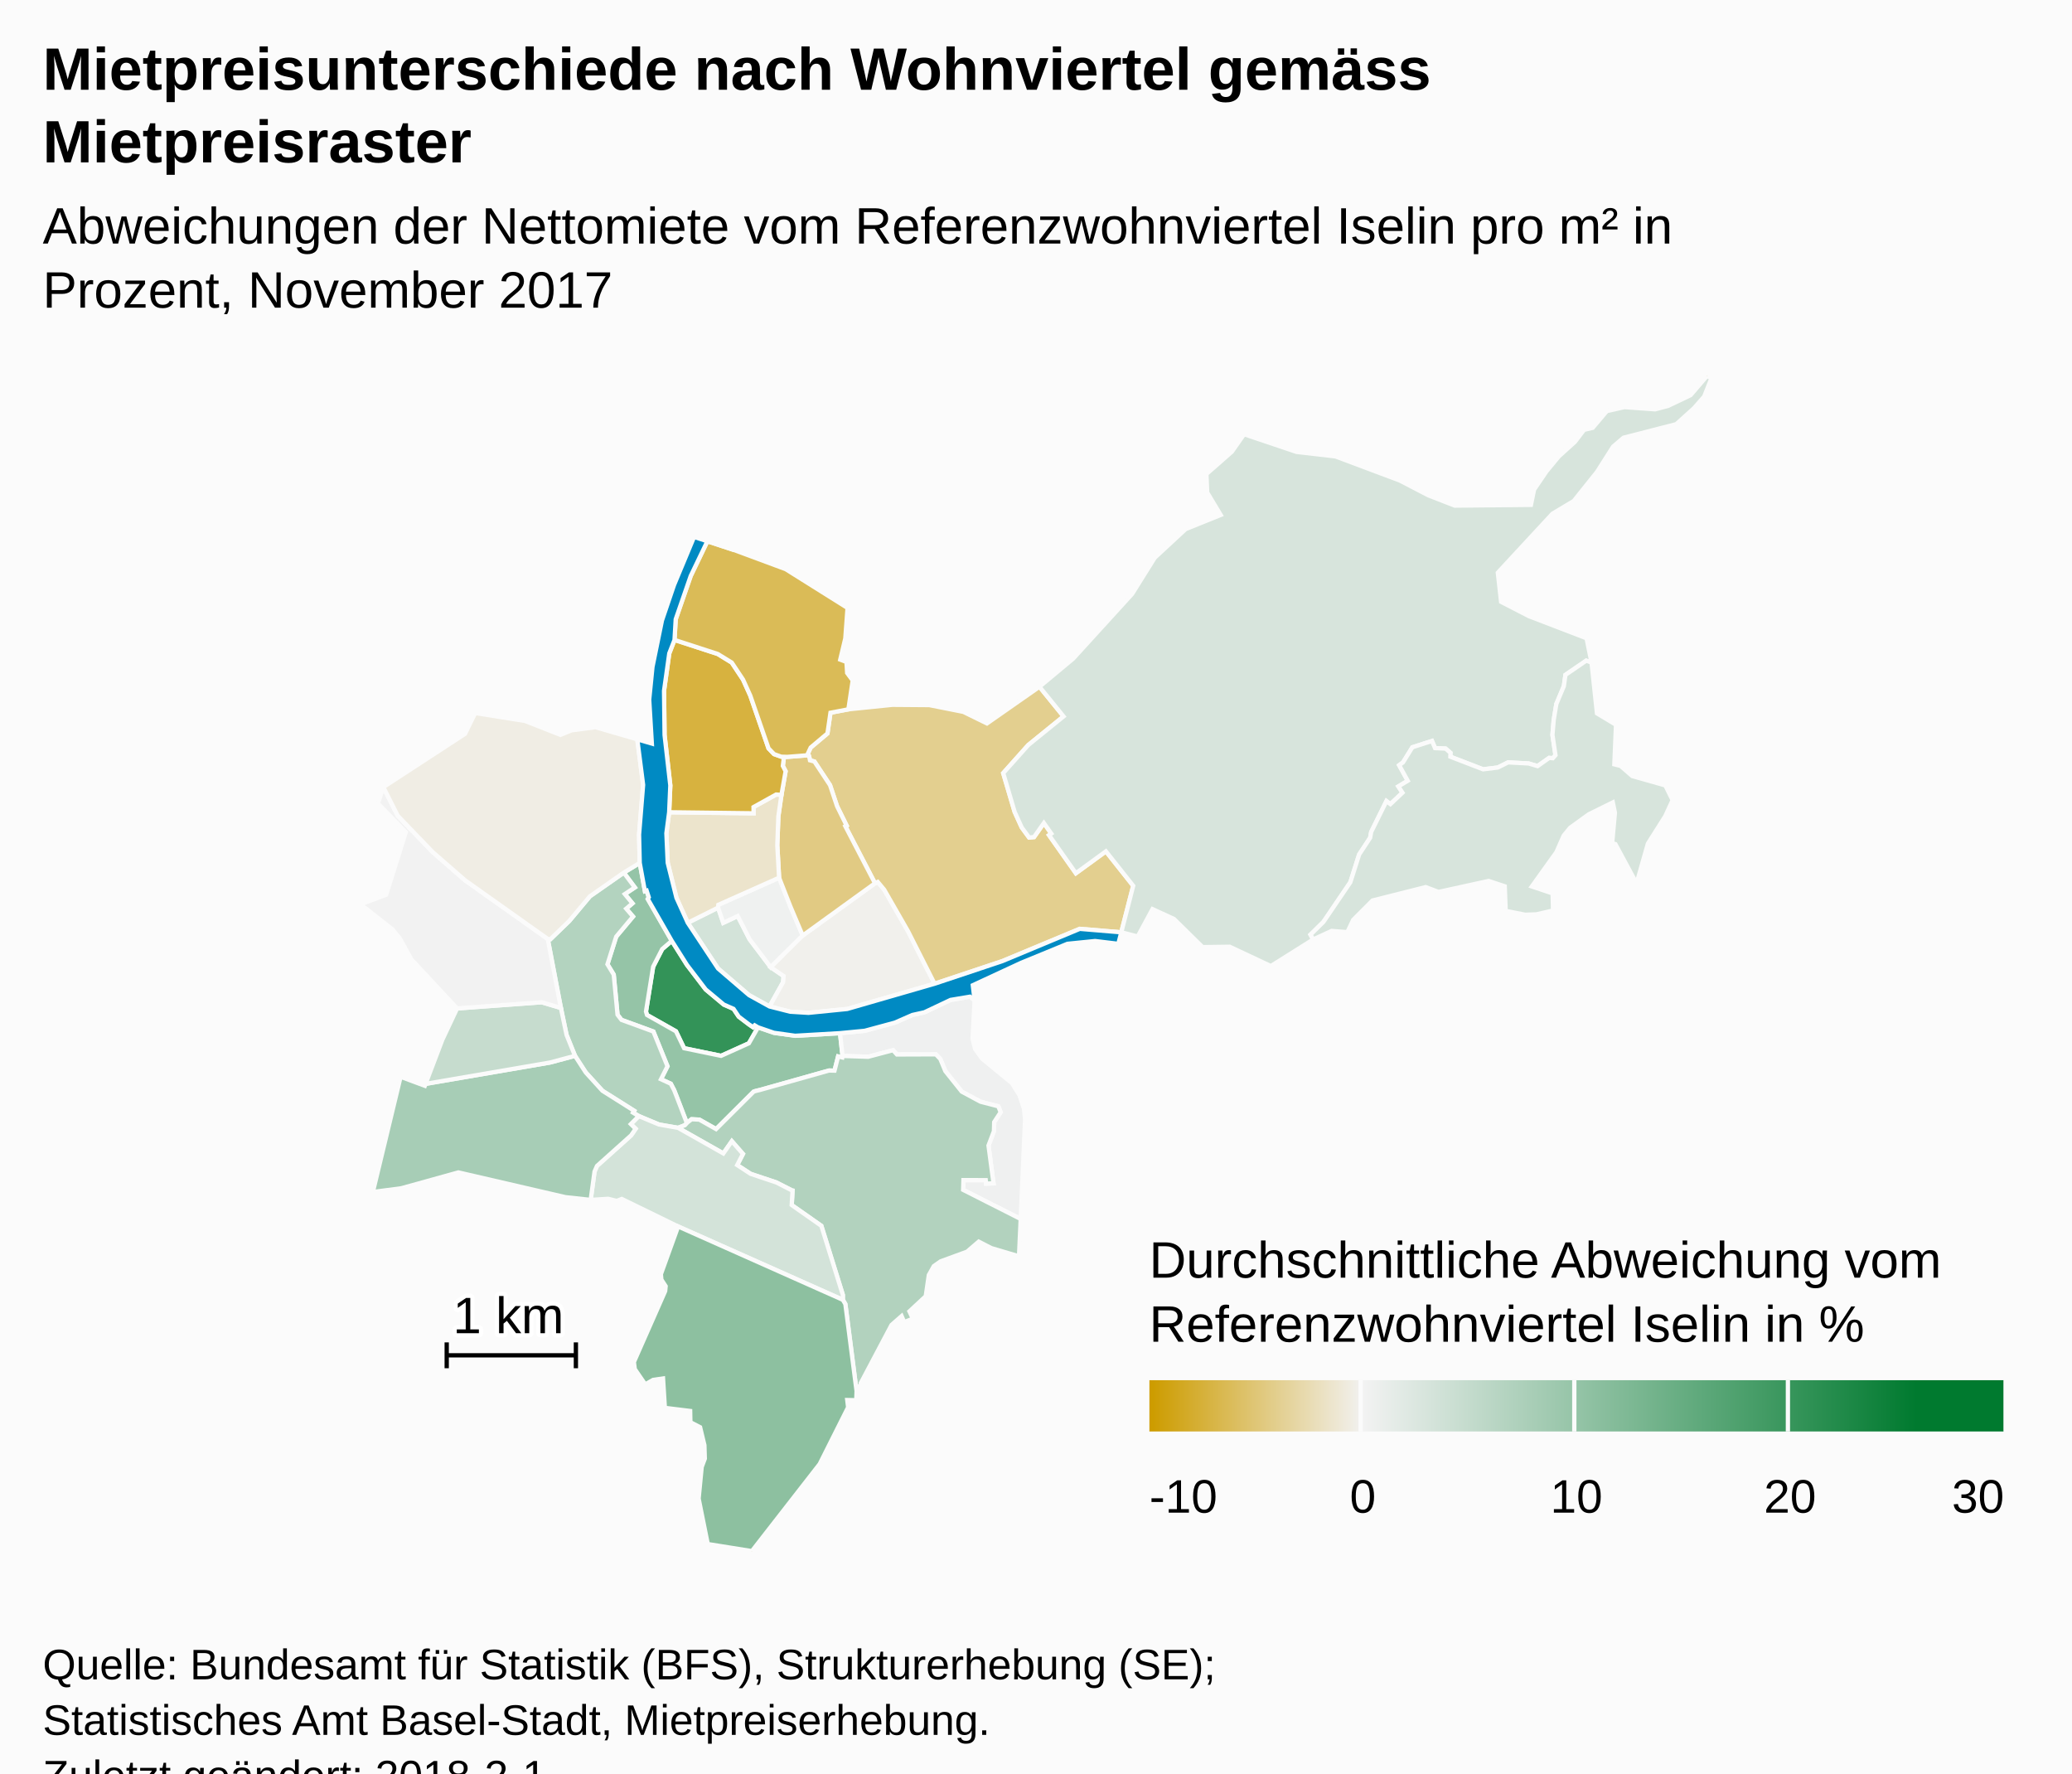
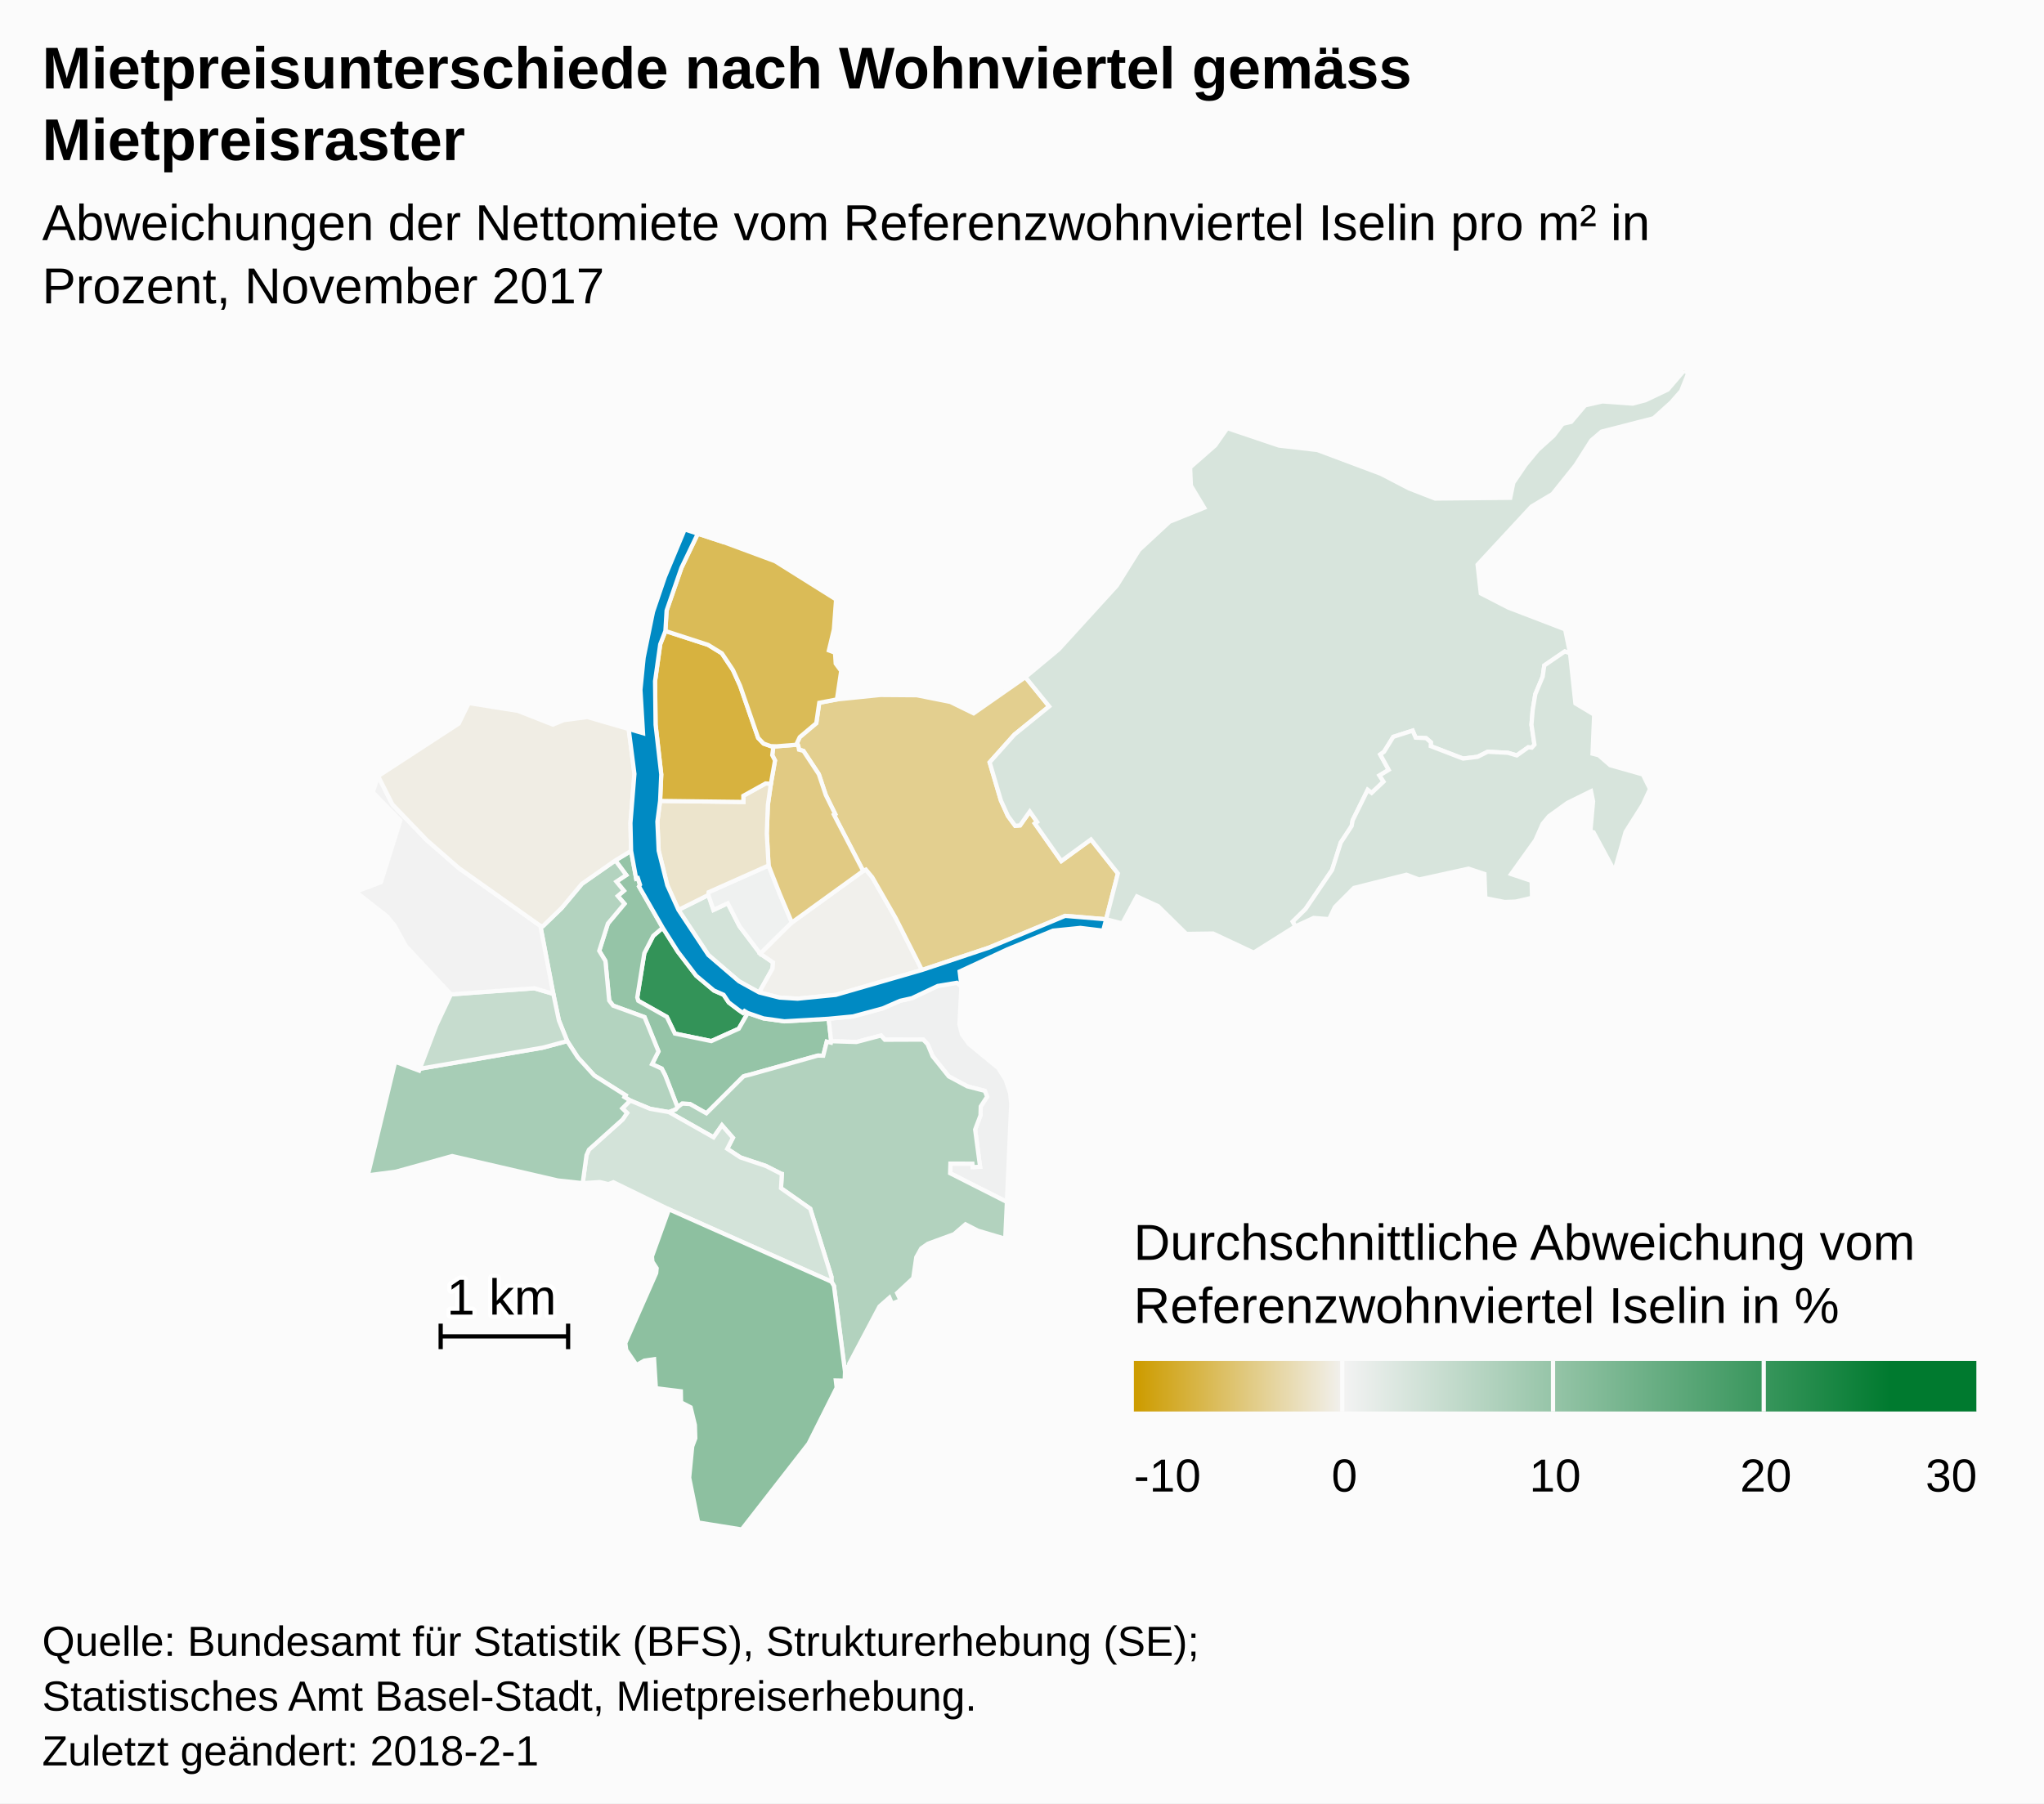
- <svg xmlns="http://www.w3.org/2000/svg" version="1.1" class="highcharts-root" style="font-family:Arial;font-size:12px;" viewBox="0 0 485 415">
+ <svg xmlns="http://www.w3.org/2000/svg" version="1.1" class="highcharts-root" style="font-family:Arial;font-size:12px;" width="485" height="428">
  <defs>
-     <linearGradient x1="0" y1="0" x2="1" y2="0" id="highcharts-gt498dw-7">
+     <linearGradient x1="0" y1="0" x2="1" y2="0" id="highcharts-ukdr4si-7">
      <stop offset="0" stop-color="#CD9C00" stop-opacity="1" />
      <stop offset="0.25" stop-color="#F2F2F2" stop-opacity="1" />
      <stop offset="0.9" stop-color="#007A2F" stop-opacity="1" />
    </linearGradient>
-     <clipPath id="highcharts-gt498dw-8">
+     <clipPath id="highcharts-ukdr4si-8">
      <rect x="0" y="0" width="465" height="275" fill="none" />
    </clipPath>
-     <clipPath id="highcharts-gt498dw-9">
+     <clipPath id="highcharts-ukdr4si-9">
      <rect x="0" y="0" width="465" height="275" fill="none" />
    </clipPath>
  </defs>
  <rect fill="#fbfbfb" class="highcharts-background" x="0" y="0" width="485" height="428" rx="0" ry="0" />
  <rect fill="none" class="highcharts-plot-background" x="10" y="88" width="465" height="275" />
  <g class="highcharts-pane-group" data-z-index="0" />
  <rect fill="none" class="highcharts-plot-border" data-z-index="1" x="10" y="88" width="465" height="275" />
  <g class="highcharts-series-group" data-z-index="3">
-     <g data-z-index="0.1" class="highcharts-series highcharts-series-0 highcharts-map-series " transform="translate(10,88) scale(1 1)" stroke-width="1" clip-path="url(#highcharts-gt498dw-9)">
+     <g data-z-index="0.1" class="highcharts-series highcharts-series-0 highcharts-map-series " transform="translate(10,88) scale(1 1)" stroke-width="1" clip-path="url(#highcharts-ukdr4si-9)">
      <g transform="translate(0,0) scale(1 1)">
        <path fill="rgb(205,156,0)" d="M 167.436 152.422 L 166.654 151.961 166.26 152.385 165.333 151.752 162.912 149.915 161.699 148.096 159.419 147.097 155.189 143.563 150.819 137.842 147.248 132.191 145.005 134.107 142.884 138.24 141.207 148.727 141.448 149.528 148.223 153.35 150.127 157.304 158.783 159.092 165.293 156.156 167.436 152.422 Z" stroke="#fbfbfb" stroke-width="inherit" class="highcharts-point" />
        <path fill="rgb(205,156,0)" d="M 136.011 116.216 L 138.595 119.683 136.254 121.238 138.036 123.407 136.582 124.647 138.171 126.498 134.236 131.198 132.189 137.667 133.658 140.089 134.549 149.473 135.477 150.676 142.939 153.403 146.238 161.531 144.717 164.568 147.015 165.622 147.796 167.116 147.942 167.482 148.419 168.699 150.774 174.819 150.774 174.819 150.887 174.694 151.887 173.93 153.701 174.022 157.614 176.231 166.398 167.481 166.75 167.355 167.137 167.254 167.859 167.082 184.023 162.537 184.123 162.528 185.338 162.558 186.177 159.232 187.155 159.461 187.216 159.118 186.626 153.787 176.114 154.397 171.155 153.701 167.436 152.422 165.293 156.156 158.783 159.092 150.127 157.304 148.223 153.35 141.448 149.528 141.207 148.727 142.884 138.24 145.005 134.107 147.248 132.191 141.627 122.391 141.864 122 141.353 120.42 140.955 120.548 139.745 113.943 136.011 116.216 Z" stroke="#fbfbfb" stroke-width="inherit" class="highcharts-point" />
        <path fill="rgb(205,156,0)" d="M 136.011 116.216 L 138.595 119.683 136.254 121.238 138.036 123.407 136.582 124.647 138.171 126.498 134.236 131.198 132.189 137.667 133.658 140.089 134.549 149.473 135.477 150.676 142.939 153.403 146.238 161.531 144.717 164.568 147.015 165.622 147.796 167.116 147.942 167.482 148.419 168.699 150.774 174.819 150.774 174.819 150.316 175.324 148.71 175.942 148.685 175.933 144.259 175.167 139.529 173.193 138.173 172.38 138.437 171.951 131.016 167.272 127.112 162.981 124.591 159.09 122.615 154.188 121.289 147.881 118.214 131.739 118.835 131.796 123.275 127.502 128.081 121.76 136.011 116.216 Z" stroke="#fbfbfb" stroke-width="inherit" class="highcharts-point" />
        <path fill="rgb(205,156,0)" d="M 218.129 146.089 L 217.649 155.135 218.24 157.479 219.894 159.764 226.859 165.488 228.621 168.269 229.688 171.46 229.945 174.005 228.914 197.27 215.443 190.453 215.512 188.179 220.734 188.182 220.824 188.997 222.556 188.927 221.38 180.085 222.65 176.727 222.712 174.597 224.224 172.287 223.685 170.908 219.505 169.826 215.121 167.469 211.281 162.67 210.1 159.822 209.061 158.74 199.944 158.773 199.043 157.771 193.216 159.309 187.216 159.118 186.626 153.787 192.396 153.233 199.454 151.328 203.561 149.532 206.367 148.909 212.505 146.006 217.041 145.25 218.129 146.089 Z" stroke="#fbfbfb" stroke-width="inherit" class="highcharts-point" />
        <path fill="rgb(205,156,0)" d="M 148.734 175.951 L 159.312 181.931 161.304 179.071 163.904 182.047 162.559 184.65 165.697 186.708 171.721 188.726 175.299 190.544 175.325 190.574 175.333 190.584 175.382 190.598 175.514 190.62 175.318 194.009 182.254 198.873 187.296 215.065 187.285 216.191 187.878 217.188 190.501 237.542 190.652 236.461 191.541 236.337 191.485 235.684 198.682 222.072 201.043 219.999 201.646 221.4 203.68 220.615 202.877 218.89 206.69 215.346 207.41 210.398 208.582 208.302 210.182 207.184 216.363 204.919 219.093 202.573 222.045 204.087 228.519 206.009 228.914 197.27 215.443 190.453 215.512 188.179 220.734 188.182 220.824 188.997 222.556 188.927 221.38 180.085 222.65 176.727 222.712 174.597 224.224 172.287 223.685 170.908 219.505 169.826 215.121 167.469 211.281 162.67 210.1 159.822 209.061 158.74 199.944 158.773 199.043 157.771 193.216 159.309 187.216 159.118 187.155 159.461 186.177 159.232 185.338 162.558 184.123 162.528 184.023 162.537 167.859 167.082 167.137 167.254 166.75 167.355 166.398 167.481 157.614 176.231 153.701 174.022 151.887 173.93 150.887 174.694 150.774 174.819 150.316 175.324 148.71 175.942 148.734 175.951 Z" stroke="#fbfbfb" stroke-width="inherit" class="highcharts-point" />
        <path fill="rgb(205,156,0)" d="M 148.685 175.933 L 148.734 175.951 159.312 181.931 161.304 179.071 163.904 182.047 162.559 184.65 165.697 186.708 171.721 188.726 175.299 190.544 175.325 190.574 175.333 190.584 175.382 190.598 175.514 190.62 175.318 194.009 182.254 198.873 187.296 215.065 187.285 216.191 148.73 199.022 135.538 192.582 134.382 193.041 132.338 192.553 128.261 192.806 129.166 186.172 129.743 184.858 137.726 177.704 138.786 176.156 137.666 175.065 139.529 173.193 144.259 175.167 148.685 175.933 Z" stroke="#fbfbfb" stroke-width="inherit" class="highcharts-point" />
        <path fill="rgb(205,156,0)" d="M 148.73 199.022 L 187.285 216.191 187.878 217.188 190.501 237.542 190.427 239.686 188.319 239.64 188.523 241.343 181.867 254.616 165.997 275 155.669 273.348 153.531 262.709 154.252 255.305 154.983 253.352 154.885 250.203 153.873 246.007 151.603 244.832 151.551 242.203 145.631 241.475 145.2 234.593 142.893 234.924 141.031 235.976 138.587 232.399 138.374 230.755 145.7 214.147 145.812 213.006 144.812 211.455 144.695 210.192 148.73 199.022 Z" stroke="#fbfbfb" stroke-width="inherit" class="highcharts-point" />
        <path fill="rgb(205,156,0)" d="M 137.666 175.065 L 138.786 176.156 137.726 177.704 129.743 184.858 129.166 186.172 128.261 192.806 122.385 192.173 97.295 186.374 83.932 190.081 77.278 190.956 83.772 163.99 89.445 166.101 89.615 165.653 118.708 160.66 124.591 159.09 127.112 162.981 131.016 167.272 138.437 171.951 138.173 172.38 139.529 173.193 137.666 175.065 Z" stroke="#fbfbfb" stroke-width="inherit" class="highcharts-point" />
        <path fill="rgb(205,156,0)" d="M 100.07 147.772 L 96.992 147.999 93.545 155.315 89.615 165.653 118.708 160.66 124.591 159.09 122.615 154.188 121.289 147.881 116.792 146.553 102.876 147.565 100.07 147.772 Z" stroke="#fbfbfb" stroke-width="inherit" class="highcharts-point" />
        <path fill="rgb(205,156,0)" d="M 100.07 147.772 L 96.992 147.999 86.274 136.489 83.65 131.696 81.842 129.475 74.389 123.631 80.386 121.39 84.996 106.729 78.453 100.022 79.726 96.202 83.109 102.915 91.298 111.427 98.875 118.025 118.214 131.739 121.289 147.881 116.792 146.553 102.876 147.565 100.07 147.772 Z" stroke="#fbfbfb" stroke-width="inherit" class="highcharts-point" />
        <path fill="rgb(205,156,0)" d="M 136.011 116.216 L 128.081 121.76 123.275 127.502 118.835 131.796 118.214 131.739 98.875 118.025 91.298 111.427 83.109 102.915 79.726 96.202 98.844 83.741 101.231 78.865 112.892 80.718 121.177 83.973 123.79 82.913 129.375 82.182 139.172 85.02 140.539 95.68 139.593 107.315 139.745 113.943 136.011 116.216 Z" stroke="#fbfbfb" stroke-width="inherit" class="highcharts-point" />
        <path fill="rgb(205,156,0)" d="M 170.126 147.539 L 173.303 141.859 173.416 140.418 170.401 138.353 165.468 131.833 162.68 126.379 159.293 127.967 158.083 124.409 150.985 127.955 158.076 138.659 165.333 144.888 170.126 147.539 Z" stroke="#fbfbfb" stroke-width="inherit" class="highcharts-point" />
        <path fill="rgb(205,156,0)" d="M 170.401 138.353 L 165.468 131.833 162.68 126.379 159.293 127.967 158.083 124.409 158.144 123.75 172.367 117.405 174.988 124.084 176.023 126.541 177.891 130.94 170.401 138.353 Z" stroke="#fbfbfb" stroke-width="inherit" class="highcharts-point" />
        <path fill="rgb(205,156,0)" d="M 170.401 138.353 L 177.891 130.94 194.811 118.706 195.461 118.392 196.964 120.2 202.54 129.921 208.757 142.219 188.314 148.123 179.242 149.03 174.961 148.765 170.126 147.539 173.303 141.859 173.416 140.418 170.401 138.353 Z" stroke="#fbfbfb" stroke-width="inherit" class="highcharts-point" />
        <path fill="rgb(205,156,0)" d="M 179.498 89.419 L 179.591 89.935 180.633 90.215 184.287 95.745 185.943 100.695 188.169 105.196 187.871 105.357 194.811 118.706 195.461 118.392 196.964 120.2 202.54 129.921 208.757 142.219 224.601 136.934 242.744 129.375 252.461 130.183 252.461 130.183 255.254 119.297 248.863 111.237 241.83 116.357 236.006 108.092 235.553 107.449 236.078 107.079 234.344 104.618 232.036 107.896 230.887 108.002 229.152 105.64 227.502 102.006 226.24 97.732 224.822 92.928 230.694 86.354 238.946 79.659 233.31 72.713 221.02 81.302 215.492 78.592 207.518 77.008 198.887 76.944 188.585 77.998 184.391 78.797 183.686 83.641 179.76 86.945 179.134 88.283 179.498 89.419 Z" stroke="#fbfbfb" stroke-width="inherit" class="highcharts-point" />
        <path fill="rgb(205,156,0)" d="M 179.498 89.419 L 179.591 89.935 180.633 90.215 184.287 95.745 185.943 100.695 188.169 105.196 187.871 105.357 194.811 118.706 177.891 130.94 176.023 126.541 174.988 124.084 172.367 117.405 171.945 109.813 172.197 103.039 172.916 98.019 173.89 92.493 173.239 91.23 173.515 89.105 173.515 89.105 174.27 89.129 179.278 88.731 179.498 89.419 Z" stroke="#fbfbfb" stroke-width="inherit" class="highcharts-point" />
        <path fill="rgb(205,156,0)" d="M 172.916 98.019 L 172.197 103.039 171.945 109.813 172.367 117.405 158.144 123.75 158.083 124.409 150.985 127.955 148.34 122.119 146.291 113.91 145.981 107 146.63 102.086 166.392 102.329 166.378 100.874 171.666 97.94 172.916 98.019 Z" stroke="#fbfbfb" stroke-width="inherit" class="highcharts-point" />
        <path fill="rgb(205,156,0)" d="M 172.916 98.019 L 171.666 97.94 166.378 100.874 166.392 102.329 146.63 102.086 146.903 95.813 145.558 84.02 145.43 73.661 146.656 64.914 147.885 61.756 158.011 65.048 161.284 67.057 163.932 71.049 165.622 74.788 169.893 87.135 171.184 88.479 172.863 89.084 173.515 89.105 173.515 89.105 173.239 91.23 173.89 92.493 172.916 98.019 Z" stroke="#fbfbfb" stroke-width="inherit" class="highcharts-point" />
        <path fill="rgb(205,156,0)" d="M 172.863 89.084 L 171.184 88.479 169.893 87.135 165.622 74.788 163.932 71.049 161.284 67.057 158.011 65.048 147.885 61.756 148.165 56.924 151.679 46.783 155.576 38.669 161.856 40.73 173.913 45.198 188.385 54.276 187.862 61.404 186.678 66.369 188.134 66.913 188.295 69.492 189.596 71.241 188.585 77.998 184.391 78.797 183.686 83.641 179.76 86.945 179.134 88.283 179.278 88.731 174.27 89.129 173.515 89.105 172.863 89.084 Z" stroke="#fbfbfb" stroke-width="inherit" class="highcharts-point" />
        <path fill="rgb(205,156,0)" d="M 235.553 107.449 L 236.078 107.079 234.344 104.618 232.036 107.896 230.887 108.002 229.152 105.64 227.502 102.006 226.24 97.732 224.822 92.928 230.694 86.354 238.946 79.659 233.31 72.713 241.2 66.141 254.998 51.001 260.286 42.536 267.532 35.817 275.734 32.514 272.575 27.255 272.396 22.937 278.345 17.715 281.21 13.622 293.473 17.754 302.591 18.809 317.675 24.46 324.348 27.926 330.519 30.328 348.353 30.153 349.087 26.579 351.995 22.304 354.899 18.792 358.648 15.407 360.78 12.598 362.809 12.118 366.112 8.208 370.227 7.275 377.426 7.791 380.447 6.991 385.723 4.474 389.548 0 390.611 0.476 388.906 4.798 386.5 7.534 382.371 11.262 370.015 14.439 367.586 16.513 363.814 22.444 358.381 29.233 353.384 32.223 340.6 46.019 341.365 52.845 347.896 56.206 361.37 61.376 362.535 67.053 361.294 66.613 356.429 69.937 356.054 72.578 354.303 76.739 353.682 80.491 353.388 84.008 354.096 88.732 353.465 89.443 353.134 89.413 352.618 89.366 349.904 91.292 347.815 90.671 342.993 90.416 340.601 91.617 337.156 92.041 329.488 89.087 329.523 88.187 328.38 87.19 325.902 87.073 325.186 85.404 320.597 86.882 318.412 90.411 317.506 91.073 319.513 94.718 317.32 96.047 318.284 97.514 315.458 100.186 314.533 99.477 310.961 106.689 310.72 108.046 308.142 111.972 306.08 118.473 299.772 127.763 296.751 130.735 297.39 131.853 287.47 138.086 277.84 133.562 271.49 133.646 264.808 127.067 259.769 124.756 256.31 131.161 252.461 130.183 255.254 119.297 248.863 111.237 241.83 116.357 236.006 108.092 235.553 107.449 Z" stroke="#fbfbfb" stroke-width="inherit" class="highcharts-point" />
        <path fill="rgb(205,156,0)" d="M 353.465 89.443 L 354.096 88.732 353.388 84.008 353.682 80.491 354.303 76.739 356.054 72.578 356.429 69.937 361.294 66.613 362.535 67.053 363.808 78.947 368.261 81.619 367.874 90.873 369.32 91.238 372.054 93.611 379.819 95.814 381.514 99.261 379.79 103.003 375.736 109.412 373.079 118.746 368.123 109.545 367.364 109.313 368.01 102.205 367.515 99.79 361.885 102.568 357.525 105.717 356.027 107.532 354.312 111.422 348.562 119.453 353.425 121.083 353.521 125.078 349.652 125.977 347.009 126.069 342.444 125.177 342.225 119.413 338.443 118.164 326.731 120.735 323.717 119.604 311.267 122.738 306.739 127.283 305.38 130.147 301.694 129.86 297.39 131.853 296.751 130.735 299.772 127.763 306.08 118.473 308.142 111.972 310.72 108.046 310.961 106.689 314.533 99.477 315.458 100.186 318.284 97.514 317.32 96.047 319.513 94.718 317.506 91.073 318.412 90.411 320.597 86.882 325.186 85.404 325.902 87.073 328.38 87.19 329.523 88.187 329.488 89.087 337.156 92.041 340.601 91.617 342.993 90.416 347.815 90.671 349.904 91.292 352.618 89.366 353.134 89.413 353.465 89.443 Z" stroke="#fbfbfb" stroke-width="inherit" class="highcharts-point" />
      </g>
    </g>
    <g data-z-index="0.1" class="highcharts-markers highcharts-series-0 highcharts-map-series " transform="translate(10,88) scale(1 1)" clip-path="none" />
-     <g data-z-index="0.1" class="highcharts-series highcharts-series-1 highcharts-map-series highcharts-color-0 " transform="translate(10,88) scale(1 1)" stroke-width="1" clip-path="url(#highcharts-gt498dw-9)">
+     <g data-z-index="0.1" class="highcharts-series highcharts-series-1 highcharts-map-series highcharts-color-0 " transform="translate(10,88) scale(1 1)" stroke-width="1" clip-path="url(#highcharts-ukdr4si-9)">
      <g transform="translate(0,0) scale(1 1)">
        <path fill="rgb(51,147,88)" d="M 167.436 152.422 L 166.654 151.961 166.26 152.385 165.333 151.752 162.912 149.915 161.699 148.096 159.419 147.097 155.189 143.563 150.819 137.842 147.248 132.191 145.005 134.107 142.884 138.24 141.207 148.727 141.448 149.528 148.223 153.35 150.127 157.304 158.783 159.092 165.293 156.156 167.436 152.422 Z" stroke="#fbfbfb" stroke-width="inherit" class="highcharts-point highcharts-color-0" />
        <path fill="rgb(149,196,167)" d="M 136.011 116.216 L 138.595 119.683 136.254 121.238 138.036 123.407 136.582 124.647 138.171 126.498 134.236 131.198 132.189 137.667 133.658 140.089 134.549 149.473 135.477 150.676 142.939 153.403 146.238 161.531 144.717 164.568 147.015 165.622 147.796 167.116 147.942 167.482 148.419 168.699 150.774 174.819 150.774 174.819 150.887 174.694 151.887 173.93 153.701 174.022 157.614 176.231 166.398 167.481 166.75 167.355 167.137 167.254 167.859 167.082 184.023 162.537 184.123 162.528 185.338 162.558 186.177 159.232 187.155 159.461 187.216 159.118 186.626 153.787 176.114 154.397 171.155 153.701 167.436 152.422 165.293 156.156 158.783 159.092 150.127 157.304 148.223 153.35 141.448 149.528 141.207 148.727 142.884 138.24 145.005 134.107 147.248 132.191 141.627 122.391 141.864 122 141.353 120.42 140.955 120.548 139.745 113.943 136.011 116.216 Z" stroke="#fbfbfb" stroke-width="inherit" class="highcharts-point highcharts-color-0" />
        <path fill="rgb(179,211,191)" d="M 136.011 116.216 L 138.595 119.683 136.254 121.238 138.036 123.407 136.582 124.647 138.171 126.498 134.236 131.198 132.189 137.667 133.658 140.089 134.549 149.473 135.477 150.676 142.939 153.403 146.238 161.531 144.717 164.568 147.015 165.622 147.796 167.116 147.942 167.482 148.419 168.699 150.774 174.819 150.774 174.819 150.316 175.324 148.71 175.942 148.685 175.933 144.259 175.167 139.529 173.193 138.173 172.38 138.437 171.951 131.016 167.272 127.112 162.981 124.591 159.09 122.615 154.188 121.289 147.881 118.214 131.739 118.835 131.796 123.275 127.502 128.081 121.76 136.011 116.216 Z" stroke="#fbfbfb" stroke-width="inherit" class="highcharts-point highcharts-color-0" />
        <path fill="rgb(239,240,240)" d="M 218.129 146.089 L 217.649 155.135 218.24 157.479 219.894 159.764 226.859 165.488 228.621 168.269 229.688 171.46 229.945 174.005 228.914 197.27 215.443 190.453 215.512 188.179 220.734 188.182 220.824 188.997 222.556 188.927 221.38 180.085 222.65 176.727 222.712 174.597 224.224 172.287 223.685 170.908 219.505 169.826 215.121 167.469 211.281 162.67 210.1 159.822 209.061 158.74 199.944 158.773 199.043 157.771 193.216 159.309 187.216 159.118 186.626 153.787 192.396 153.233 199.454 151.328 203.561 149.532 206.367 148.909 212.505 146.006 217.041 145.25 218.129 146.089 Z" stroke="#fbfbfb" stroke-width="inherit" class="highcharts-point highcharts-color-0" />
        <path fill="rgb(178,210,190)" d="M 148.734 175.951 L 159.312 181.931 161.304 179.071 163.904 182.047 162.559 184.65 165.697 186.708 171.721 188.726 175.299 190.544 175.325 190.574 175.333 190.584 175.382 190.598 175.514 190.62 175.318 194.009 182.254 198.873 187.296 215.065 187.285 216.191 187.878 217.188 190.501 237.542 190.652 236.461 191.541 236.337 191.485 235.684 198.682 222.072 201.043 219.999 201.646 221.4 203.68 220.615 202.877 218.89 206.69 215.346 207.41 210.398 208.582 208.302 210.182 207.184 216.363 204.919 219.093 202.573 222.045 204.087 228.519 206.009 228.914 197.27 215.443 190.453 215.512 188.179 220.734 188.182 220.824 188.997 222.556 188.927 221.38 180.085 222.65 176.727 222.712 174.597 224.224 172.287 223.685 170.908 219.505 169.826 215.121 167.469 211.281 162.67 210.1 159.822 209.061 158.74 199.944 158.773 199.043 157.771 193.216 159.309 187.216 159.118 187.155 159.461 186.177 159.232 185.338 162.558 184.123 162.528 184.023 162.537 167.859 167.082 167.137 167.254 166.75 167.355 166.398 167.481 157.614 176.231 153.701 174.022 151.887 173.93 150.887 174.694 150.774 174.819 150.316 175.324 148.71 175.942 148.734 175.951 Z" stroke="#fbfbfb" stroke-width="inherit" class="highcharts-point highcharts-color-0" />
        <path fill="rgb(211,227,217)" d="M 148.685 175.933 L 148.734 175.951 159.312 181.931 161.304 179.071 163.904 182.047 162.559 184.65 165.697 186.708 171.721 188.726 175.299 190.544 175.325 190.574 175.333 190.584 175.382 190.598 175.514 190.62 175.318 194.009 182.254 198.873 187.296 215.065 187.285 216.191 148.73 199.022 135.538 192.582 134.382 193.041 132.338 192.553 128.261 192.806 129.166 186.172 129.743 184.858 137.726 177.704 138.786 176.156 137.666 175.065 139.529 173.193 144.259 175.167 148.685 175.933 Z" stroke="#fbfbfb" stroke-width="inherit" class="highcharts-point highcharts-color-0" />
        <path fill="rgb(141,192,160)" d="M 148.73 199.022 L 187.285 216.191 187.878 217.188 190.501 237.542 190.427 239.686 188.319 239.64 188.523 241.343 181.867 254.616 165.997 275 155.669 273.348 153.531 262.709 154.252 255.305 154.983 253.352 154.885 250.203 153.873 246.007 151.603 244.832 151.551 242.203 145.631 241.475 145.2 234.593 142.893 234.924 141.031 235.976 138.587 232.399 138.374 230.755 145.7 214.147 145.812 213.006 144.812 211.455 144.695 210.192 148.73 199.022 Z" stroke="#fbfbfb" stroke-width="inherit" class="highcharts-point highcharts-color-0" />
        <path fill="rgb(167,205,182)" d="M 137.666 175.065 L 138.786 176.156 137.726 177.704 129.743 184.858 129.166 186.172 128.261 192.806 122.385 192.173 97.295 186.374 83.932 190.081 77.278 190.956 83.772 163.99 89.445 166.101 89.615 165.653 118.708 160.66 124.591 159.09 127.112 162.981 131.016 167.272 138.437 171.951 138.173 172.38 139.529 173.193 137.666 175.065 Z" stroke="#fbfbfb" stroke-width="inherit" class="highcharts-point highcharts-color-0" />
        <path fill="rgb(198,220,206)" d="M 100.07 147.772 L 96.992 147.999 93.545 155.315 89.615 165.653 118.708 160.66 124.591 159.09 122.615 154.188 121.289 147.881 116.792 146.553 102.876 147.565 100.07 147.772 Z" stroke="#fbfbfb" stroke-width="inherit" class="highcharts-point highcharts-color-0" />
        <path fill="rgb(242,242,242)" d="M 100.07 147.772 L 96.992 147.999 86.274 136.489 83.65 131.696 81.842 129.475 74.389 123.631 80.386 121.39 84.996 106.729 78.453 100.022 79.726 96.202 83.109 102.915 91.298 111.427 98.875 118.025 118.214 131.739 121.289 147.881 116.792 146.553 102.876 147.565 100.07 147.772 Z" stroke="#fbfbfb" stroke-width="inherit" class="highcharts-point highcharts-color-0" />
        <path fill="rgb(240,237,228)" d="M 136.011 116.216 L 128.081 121.76 123.275 127.502 118.835 131.796 118.214 131.739 98.875 118.025 91.298 111.427 83.109 102.915 79.726 96.202 98.844 83.741 101.231 78.865 112.892 80.718 121.177 83.973 123.79 82.913 129.375 82.182 139.172 85.02 140.539 95.68 139.593 107.315 139.745 113.943 136.011 116.216 Z" stroke="#fbfbfb" stroke-width="inherit" class="highcharts-point highcharts-color-0" />
        <path fill="rgb(211,227,217)" d="M 170.126 147.539 L 173.303 141.859 173.416 140.418 170.401 138.353 165.468 131.833 162.68 126.379 159.293 127.967 158.083 124.409 150.985 127.955 158.076 138.659 165.333 144.888 170.126 147.539 Z" stroke="#fbfbfb" stroke-width="inherit" class="highcharts-point highcharts-color-0" />
        <path fill="rgb(239,241,240)" d="M 170.401 138.353 L 165.468 131.833 162.68 126.379 159.293 127.967 158.083 124.409 158.144 123.75 172.367 117.405 174.988 124.084 176.023 126.541 177.891 130.94 170.401 138.353 Z" stroke="#fbfbfb" stroke-width="inherit" class="highcharts-point highcharts-color-0" />
        <path fill="rgb(241,240,236)" d="M 170.401 138.353 L 177.891 130.94 194.811 118.706 195.461 118.392 196.964 120.2 202.54 129.921 208.757 142.219 188.314 148.123 179.242 149.03 174.961 148.765 170.126 147.539 173.303 141.859 173.416 140.418 170.401 138.353 Z" stroke="#fbfbfb" stroke-width="inherit" class="highcharts-point highcharts-color-0" />
        <path fill="rgb(227,207,143)" d="M 179.498 89.419 L 179.591 89.935 180.633 90.215 184.287 95.745 185.943 100.695 188.169 105.196 187.871 105.357 194.811 118.706 195.461 118.392 196.964 120.2 202.54 129.921 208.757 142.219 224.601 136.934 242.744 129.375 252.461 130.183 252.461 130.183 255.254 119.297 248.863 111.237 241.83 116.357 236.006 108.092 235.553 107.449 236.078 107.079 234.344 104.618 232.036 107.896 230.887 108.002 229.152 105.64 227.502 102.006 226.24 97.732 224.822 92.928 230.694 86.354 238.946 79.659 233.31 72.713 221.02 81.302 215.492 78.592 207.518 77.008 198.887 76.944 188.585 77.998 184.391 78.797 183.686 83.641 179.76 86.945 179.134 88.283 179.498 89.419 Z" stroke="#fbfbfb" stroke-width="inherit" class="highcharts-point highcharts-color-0" />
        <path fill="rgb(225,202,131)" d="M 179.498 89.419 L 179.591 89.935 180.633 90.215 184.287 95.745 185.943 100.695 188.169 105.196 187.871 105.357 194.811 118.706 177.891 130.94 176.023 126.541 174.988 124.084 172.367 117.405 171.945 109.813 172.197 103.039 172.916 98.019 173.89 92.493 173.239 91.23 173.515 89.105 173.515 89.105 174.27 89.129 179.278 88.731 179.498 89.419 Z" stroke="#fbfbfb" stroke-width="inherit" class="highcharts-point highcharts-color-0" />
        <path fill="rgb(236,228,204)" d="M 172.916 98.019 L 172.197 103.039 171.945 109.813 172.367 117.405 158.144 123.75 158.083 124.409 150.985 127.955 148.34 122.119 146.291 113.91 145.981 107 146.63 102.086 166.392 102.329 166.378 100.874 171.666 97.94 172.916 98.019 Z" stroke="#fbfbfb" stroke-width="inherit" class="highcharts-point highcharts-color-0" />
        <path fill="rgb(215,178,63)" d="M 172.916 98.019 L 171.666 97.94 166.378 100.874 166.392 102.329 146.63 102.086 146.903 95.813 145.558 84.02 145.43 73.661 146.656 64.914 147.885 61.756 158.011 65.048 161.284 67.057 163.932 71.049 165.622 74.788 169.893 87.135 171.184 88.479 172.863 89.084 173.515 89.105 173.515 89.105 173.239 91.23 173.89 92.493 172.916 98.019 Z" stroke="#fbfbfb" stroke-width="inherit" class="highcharts-point highcharts-color-0" />
        <path fill="rgb(218,187,87)" d="M 172.863 89.084 L 171.184 88.479 169.893 87.135 165.622 74.788 163.932 71.049 161.284 67.057 158.011 65.048 147.885 61.756 148.165 56.924 151.679 46.783 155.576 38.669 161.856 40.73 173.913 45.198 188.385 54.276 187.862 61.404 186.678 66.369 188.134 66.913 188.295 69.492 189.596 71.241 188.585 77.998 184.391 78.797 183.686 83.641 179.76 86.945 179.134 88.283 179.278 88.731 174.27 89.129 173.515 89.105 172.863 89.084 Z" stroke="#fbfbfb" stroke-width="inherit" class="highcharts-point highcharts-color-0" />
        <path fill="rgb(215,228,220)" d="M 235.553 107.449 L 236.078 107.079 234.344 104.618 232.036 107.896 230.887 108.002 229.152 105.64 227.502 102.006 226.24 97.732 224.822 92.928 230.694 86.354 238.946 79.659 233.31 72.713 241.2 66.141 254.998 51.001 260.286 42.536 267.532 35.817 275.734 32.514 272.575 27.255 272.396 22.937 278.345 17.715 281.21 13.622 293.473 17.754 302.591 18.809 317.675 24.46 324.348 27.926 330.519 30.328 348.353 30.153 349.087 26.579 351.995 22.304 354.899 18.792 358.648 15.407 360.78 12.598 362.809 12.118 366.112 8.208 370.227 7.275 377.426 7.791 380.447 6.991 385.723 4.474 389.548 0 390.611 0.476 388.906 4.798 386.5 7.534 382.371 11.262 370.015 14.439 367.586 16.513 363.814 22.444 358.381 29.233 353.384 32.223 340.6 46.019 341.365 52.845 347.896 56.206 361.37 61.376 362.535 67.053 361.294 66.613 356.429 69.937 356.054 72.578 354.303 76.739 353.682 80.491 353.388 84.008 354.096 88.732 353.465 89.443 353.134 89.413 352.618 89.366 349.904 91.292 347.815 90.671 342.993 90.416 340.601 91.617 337.156 92.041 329.488 89.087 329.523 88.187 328.38 87.19 325.902 87.073 325.186 85.404 320.597 86.882 318.412 90.411 317.506 91.073 319.513 94.718 317.32 96.047 318.284 97.514 315.458 100.186 314.533 99.477 310.961 106.689 310.72 108.046 308.142 111.972 306.08 118.473 299.772 127.763 296.751 130.735 297.39 131.853 287.47 138.086 277.84 133.562 271.49 133.646 264.808 127.067 259.769 124.756 256.31 131.161 252.461 130.183 255.254 119.297 248.863 111.237 241.83 116.357 236.006 108.092 235.553 107.449 Z" stroke="#fbfbfb" stroke-width="inherit" class="highcharts-point highcharts-color-0" />
        <path fill="rgb(215,228,220)" d="M 353.465 89.443 L 354.096 88.732 353.388 84.008 353.682 80.491 354.303 76.739 356.054 72.578 356.429 69.937 361.294 66.613 362.535 67.053 363.808 78.947 368.261 81.619 367.874 90.873 369.32 91.238 372.054 93.611 379.819 95.814 381.514 99.261 379.79 103.003 375.736 109.412 373.079 118.746 368.123 109.545 367.364 109.313 368.01 102.205 367.515 99.79 361.885 102.568 357.525 105.717 356.027 107.532 354.312 111.422 348.562 119.453 353.425 121.083 353.521 125.078 349.652 125.977 347.009 126.069 342.444 125.177 342.225 119.413 338.443 118.164 326.731 120.735 323.717 119.604 311.267 122.738 306.739 127.283 305.38 130.147 301.694 129.86 297.39 131.853 296.751 130.735 299.772 127.763 306.08 118.473 308.142 111.972 310.72 108.046 310.961 106.689 314.533 99.477 315.458 100.186 318.284 97.514 317.32 96.047 319.513 94.718 317.506 91.073 318.412 90.411 320.597 86.882 325.186 85.404 325.902 87.073 328.38 87.19 329.523 88.187 329.488 89.087 337.156 92.041 340.601 91.617 342.993 90.416 347.815 90.671 349.904 91.292 352.618 89.366 353.134 89.413 353.465 89.443 Z" stroke="#fbfbfb" stroke-width="inherit" class="highcharts-point highcharts-color-0" />
      </g>
    </g>
    <g data-z-index="0.1" class="highcharts-markers highcharts-series-1 highcharts-map-series highcharts-color-0 " transform="translate(10,88) scale(1 1)" clip-path="none" />
-     <g data-z-index="0.1" class="highcharts-series highcharts-series-2 highcharts-map-series " transform="translate(10,88) scale(1 1)" stroke-width="1" clip-path="url(#highcharts-gt498dw-9)">
+     <g data-z-index="0.1" class="highcharts-series highcharts-series-2 highcharts-map-series " transform="translate(10,88) scale(1 1)" stroke-width="1" clip-path="url(#highcharts-ukdr4si-9)">
      <g transform="translate(0,0) scale(1 1)">
        <path fill="#008AC3" d="M 170.126 147.539 L 174.961 148.765 179.242 149.03 188.314 148.123 208.757 142.219 224.601 136.934 242.744 129.375 252.461 130.183 251.769 132.88 246.331 132.223 239.86 132.876 229.055 137.312 217.706 142.571 218.129 146.089 217.041 145.25 212.505 146.006 206.367 148.909 203.561 149.532 199.454 151.328 192.396 153.233 186.626 153.787 176.114 154.397 171.155 153.701 167.436 152.422 166.654 151.961 166.26 152.385 165.333 151.752 162.912 149.915 161.699 148.096 159.419 147.097 155.189 143.563 150.819 137.842 147.248 132.191 141.627 122.391 141.864 122 141.353 120.42 140.955 120.548 139.745 113.943 139.593 107.315 140.539 95.68 139.172 85.02 142.58 86.016 141.963 75.727 142.728 68.077 144.951 57.201 147.767 48.921 152.465 37.648 161.856 40.73 155.576 38.669 151.679 46.783 148.165 56.924 147.885 61.756 146.656 64.914 145.43 73.661 145.558 84.02 146.903 95.813 146.63 102.086 145.981 107 146.291 113.91 148.34 122.119 150.985 127.955 158.076 138.659 165.333 144.888 170.126 147.539 Z" stroke="#fbfbfb" stroke-width="inherit" class="highcharts-point" />
      </g>
    </g>
    <g data-z-index="0.1" class="highcharts-markers highcharts-series-2 highcharts-map-series " transform="translate(10,88) scale(1 1)" clip-path="none" />
-     <g data-z-index="0.1" class="highcharts-series highcharts-series-3 highcharts-mapline-series " transform="translate(10,88) scale(1 1)" stroke-width="1" clip-path="url(#highcharts-gt498dw-9)">
+     <g data-z-index="0.1" class="highcharts-series highcharts-series-3 highcharts-mapline-series " transform="translate(10,88) scale(1 1)" stroke-width="1" clip-path="url(#highcharts-ukdr4si-9)">
      <g transform="translate(0,0) scale(1 1)">
        <path fill="none" d="M 94.562 226.153 L 94.562 232.201 94.562 229.177 124.8 229.177 124.8 226.153 124.8 232.201" stroke="black" stroke-width="inherit" class="highcharts-point" />
      </g>
    </g>
    <g data-z-index="0.1" class="highcharts-markers highcharts-series-3 highcharts-mapline-series " transform="translate(10,88) scale(1 1)" clip-path="none" />
  </g>
  <text x="10" text-anchor="start" class="highcharts-title" data-z-index="4" style="color:#000000;font-size:14px;font-weight:bold;font-family:Arial;fill:#000000;" y="21">
    <tspan>Mietpreisunterschiede nach Wohnviertel gemäss</tspan>
    <tspan dy="17" x="10">Mietpreisraster</tspan>
  </text>
  <text x="10" text-anchor="start" class="highcharts-subtitle" data-z-index="4" style="color:#000000;font-size:12px;font-weight:normal;font-family:Arial;fill:#000000;" y="57">
    <tspan>Abweichungen der Nettomiete vom Referenzwohnviertel Iselin pro m²  in</tspan>
    <tspan dy="15" x="10">Prozent, November 2017</tspan>
  </text>
-   <g data-z-index="6" class="highcharts-data-labels highcharts-series-3 highcharts-mapline-series " visibility="visible" transform="translate(10,88) scale(1 1)" clip-path="url(#highcharts-gt498dw-8)">
+   <g data-z-index="6" class="highcharts-data-labels highcharts-series-3 highcharts-mapline-series " visibility="visible" transform="translate(10,88) scale(1 1)" clip-path="url(#highcharts-ukdr4si-8)">
    <g class="highcharts-label highcharts-data-label highcharts-data-label-color-undefined " data-z-index="1" transform="translate(96,212)">
      <text x="0" data-z-index="1" style="font-size:12px;font-weight:normal;color:black;fill:black;" y="12">
        <tspan x="0" y="12" class="highcharts-text-outline" fill="#FFFFFF" stroke="#FFFFFF" stroke-width="2px" stroke-linejoin="round" style="">1 km</tspan>
        <tspan x="0" y="12">1 km</tspan>
      </text>
    </g>
  </g>
  <g class="highcharts-legend" data-z-index="7" transform="translate(261,280)">
    <rect fill="none" class="highcharts-legend-box" rx="0" ry="0" x="0" y="0" width="214" height="83" visibility="visible" />
    <g data-z-index="1" transform="translate(0,36)">
      <g>
        <g class="highcharts-legend-item highcharts-undefined-series highcharts-color-undefined" data-z-index="1" transform="translate(8,3)">
-           <rect x="0" y="4" width="200" height="12" fill="url(#highcharts-gt498dw-7)" data-z-index="1" />
+           <rect x="0" y="4" width="200" height="12" fill="url(#highcharts-ukdr4si-7)" data-z-index="1" />
          <g class="highcharts-grid highcharts-coloraxis-grid " data-z-index="1">
            <path fill="none" stroke="#fbfbfb" stroke-width="1" data-z-index="1" class="highcharts-grid-line" d="M -0.5 4 L -0.5 16" opacity="1" />
            <path fill="none" stroke="#fbfbfb" stroke-width="1" data-z-index="1" class="highcharts-grid-line" d="M 49.5 4 L 49.5 16" opacity="1" />
            <path fill="none" stroke="#fbfbfb" stroke-width="1" data-z-index="1" class="highcharts-grid-line" d="M 99.5 4 L 99.5 16" opacity="1" />
            <path fill="none" stroke="#fbfbfb" stroke-width="1" data-z-index="1" class="highcharts-grid-line" d="M 149.5 4 L 149.5 16" opacity="1" />
            <path fill="none" stroke="#fbfbfb" stroke-width="1" data-z-index="1" class="highcharts-grid-line" d="M 200.5 4 L 200.5 16" opacity="1" />
          </g>
          <text x="21" style="color:#333333;font-size:12px;font-weight:normal;cursor:pointer;fill:#333333;" text-anchor="start" data-z-index="2" y="15" />
          <g class="highcharts-axis highcharts-coloraxis " data-z-index="2">
            <path fill="none" class="highcharts-axis-line" data-z-index="7" d="M 0 16 L 200 16" />
          </g>
          <g class="highcharts-axis-labels highcharts-coloraxis-labels " data-z-index="7">
            <text x="8" style="color:black;cursor:default;font-size:11px;fill:black;" text-anchor="middle" transform="translate(0,0)" y="35" opacity="1">-10</text>
            <text x="50" style="color:black;cursor:default;font-size:11px;fill:black;" text-anchor="middle" transform="translate(0,0)" y="35" opacity="1">0</text>
            <text x="100" style="color:black;cursor:default;font-size:11px;fill:black;" text-anchor="middle" transform="translate(0,0)" y="35" opacity="1">10</text>
            <text x="150" style="color:black;cursor:default;font-size:11px;fill:black;" text-anchor="middle" transform="translate(0,0)" y="35" opacity="1">20</text>
            <text x="194" style="color:black;cursor:default;font-size:11px;fill:black;" text-anchor="middle" transform="translate(0,0)" y="35" opacity="1">30</text>
          </g>
        </g>
      </g>
    </g>
    <g class="highcharts-label highcharts-legend-title" data-z-index="1" transform="translate(5,4)">
      <text x="3" data-z-index="1" style="font-size:12px;font-weight:normal;" y="15">
        <tspan>Durchschnittliche Abweichung vom</tspan>
        <tspan x="3" dy="15">Referenzwohnviertel Iselin in %</tspan>
      </text>
    </g>
  </g>
  <text x="10" class="highcharts-credits" text-anchor="start" data-z-index="8" style="cursor:default;color:#000000;font-size:10px;fill:#000000;" y="393">
    <tspan>Quelle: Bundesamt für Statistik (BFS), Strukturerhebung (SE);</tspan>
    <tspan x="10" dy="13">Statistisches Amt Basel-Stadt, Mietpreiserhebung.</tspan>
    <tspan x="10" dy="13">Zuletzt geändert: 2018-2-1</tspan>
  </text>
</svg>
